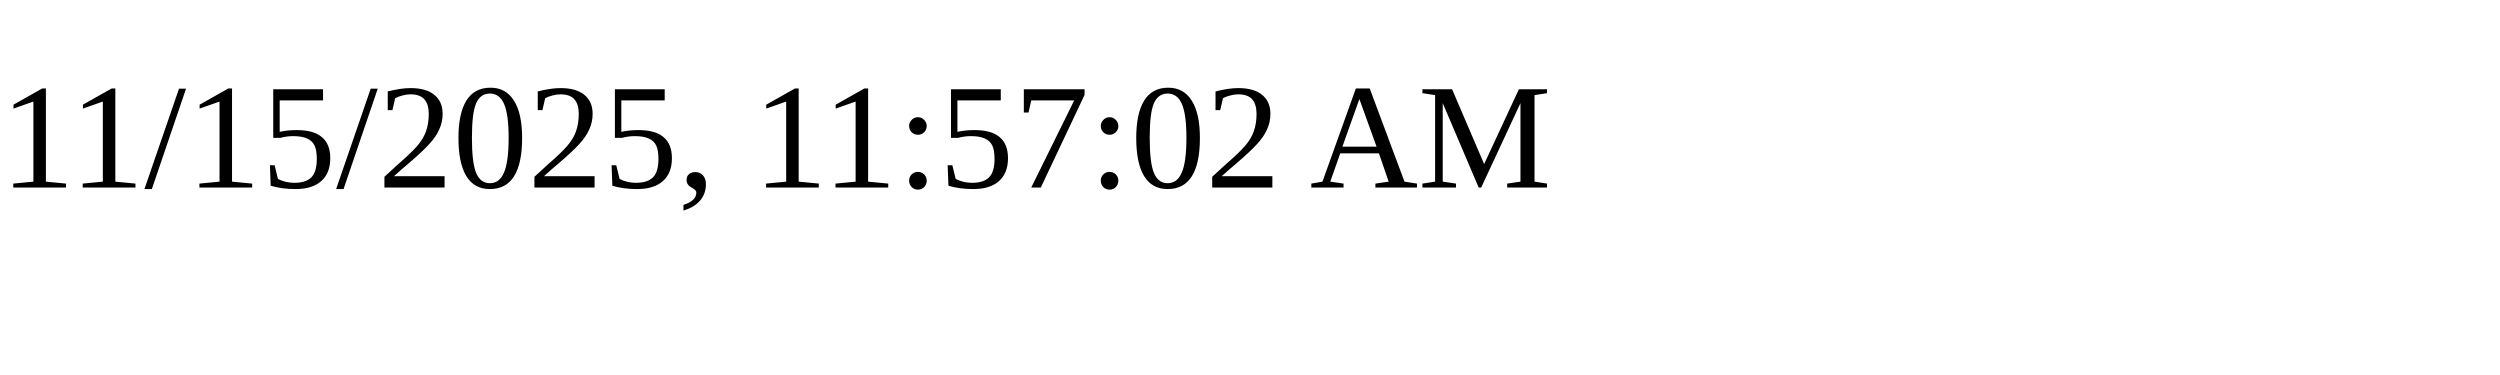
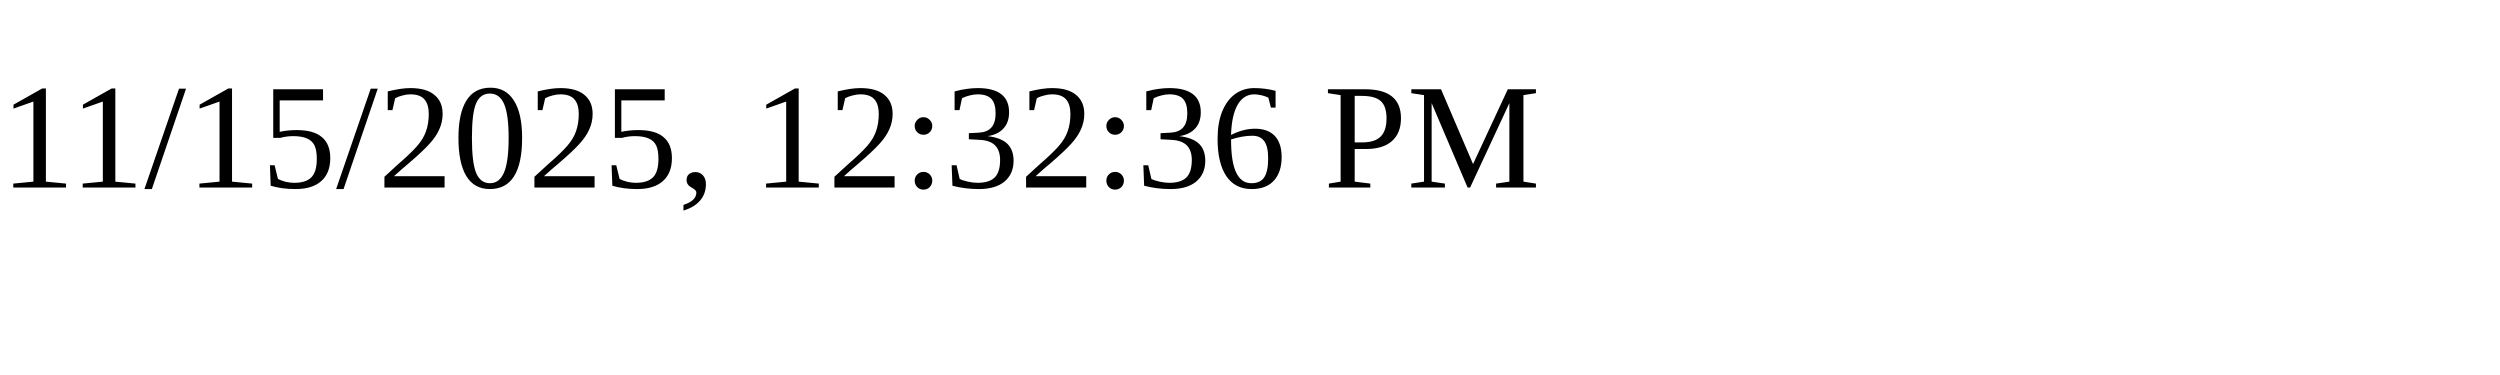
<svg xmlns="http://www.w3.org/2000/svg" height="30" width="200">
-   <text x="0" y="15">11/15/2025, 11:57:02 AM</text>
+   <text x="0" y="15">11/15/2025, 12:32:36 PM</text>
</svg>
